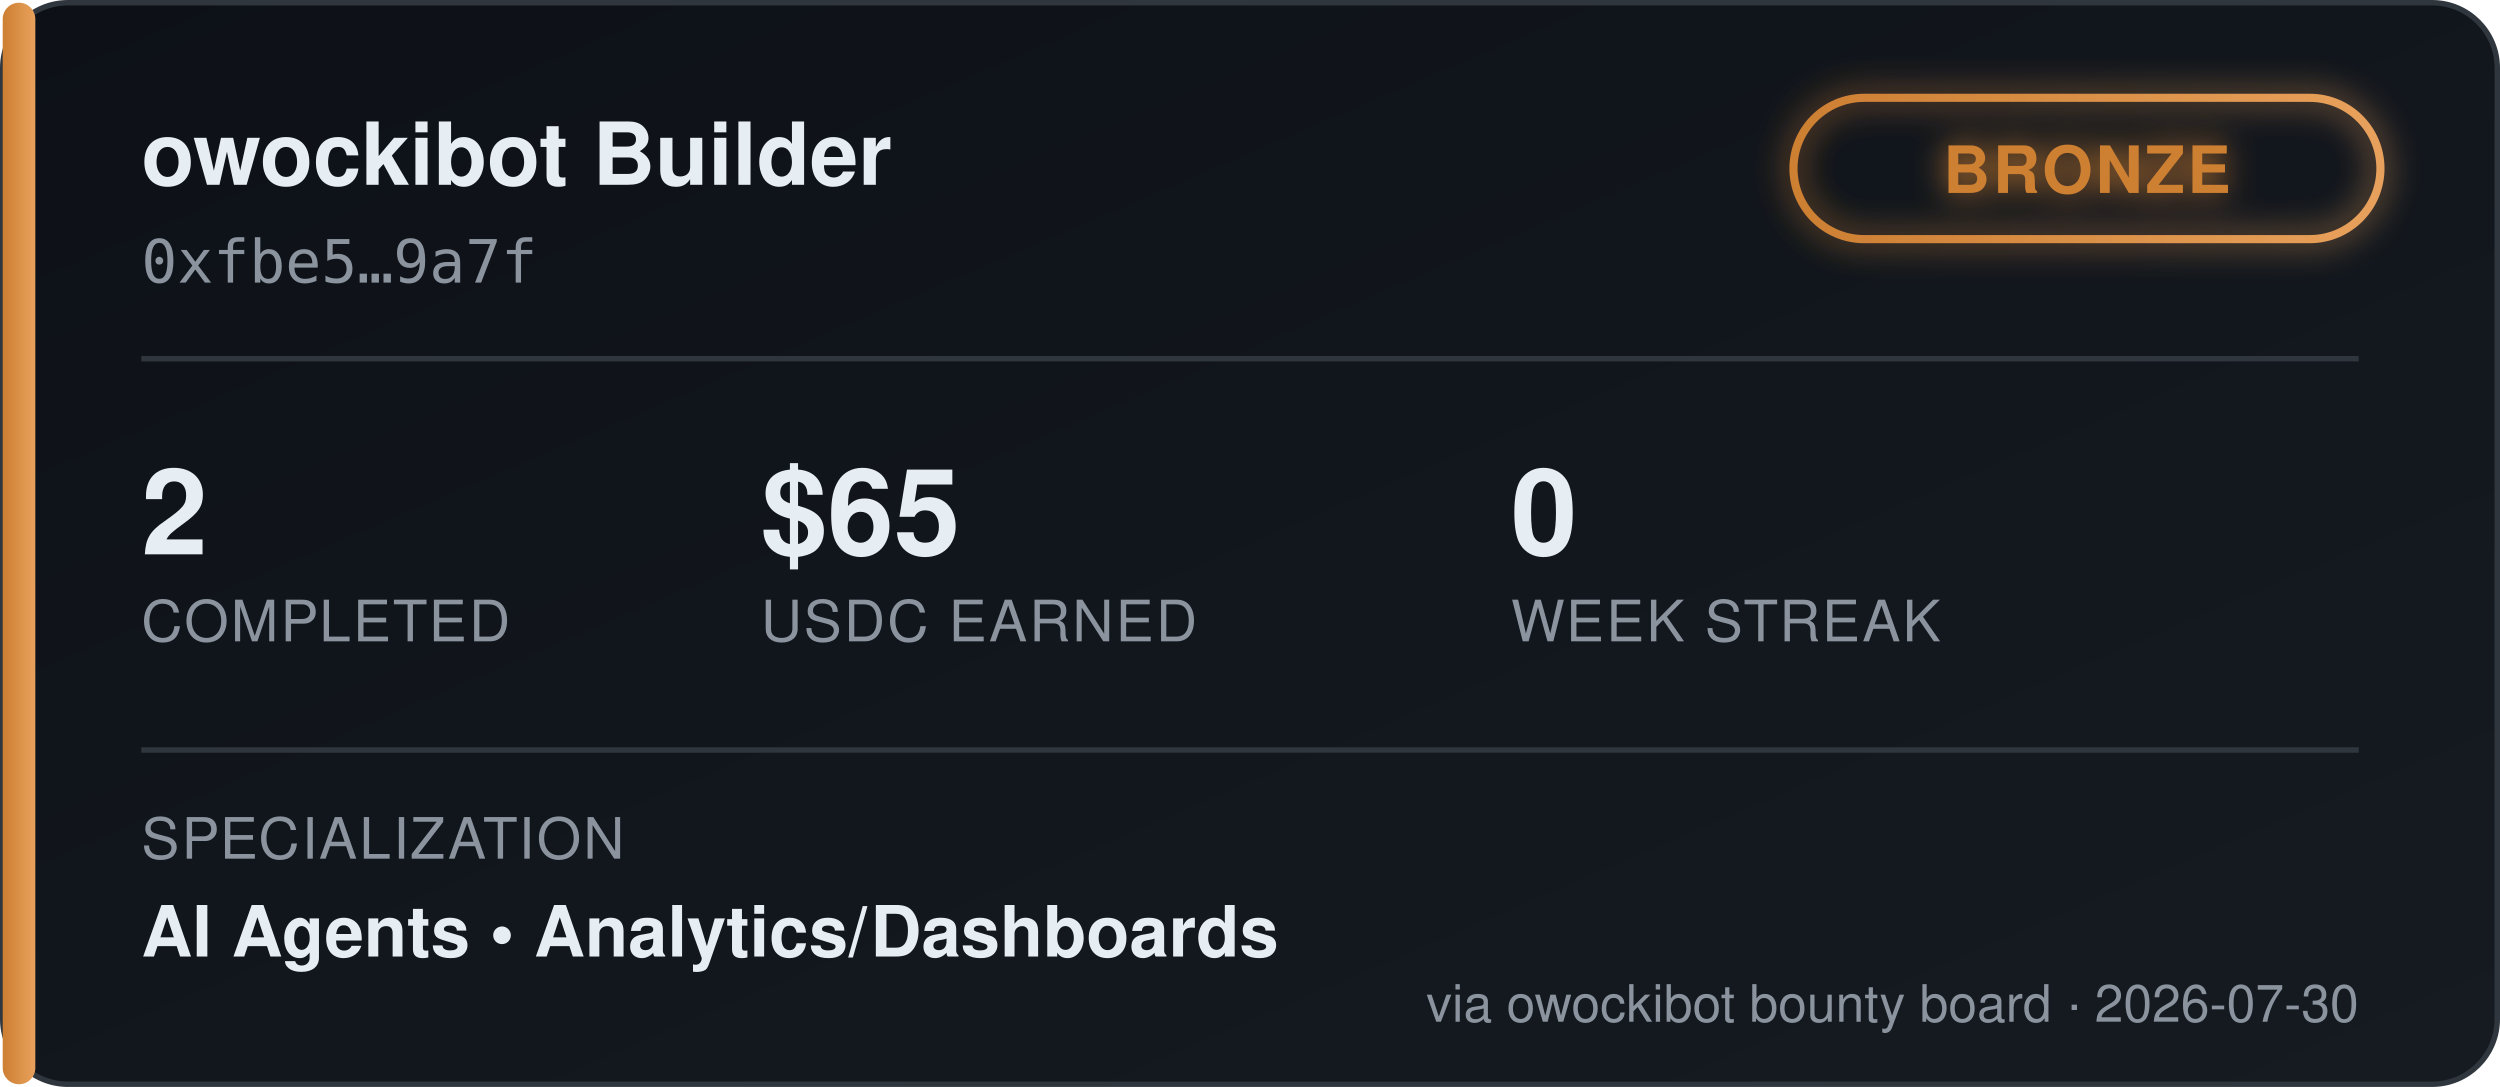
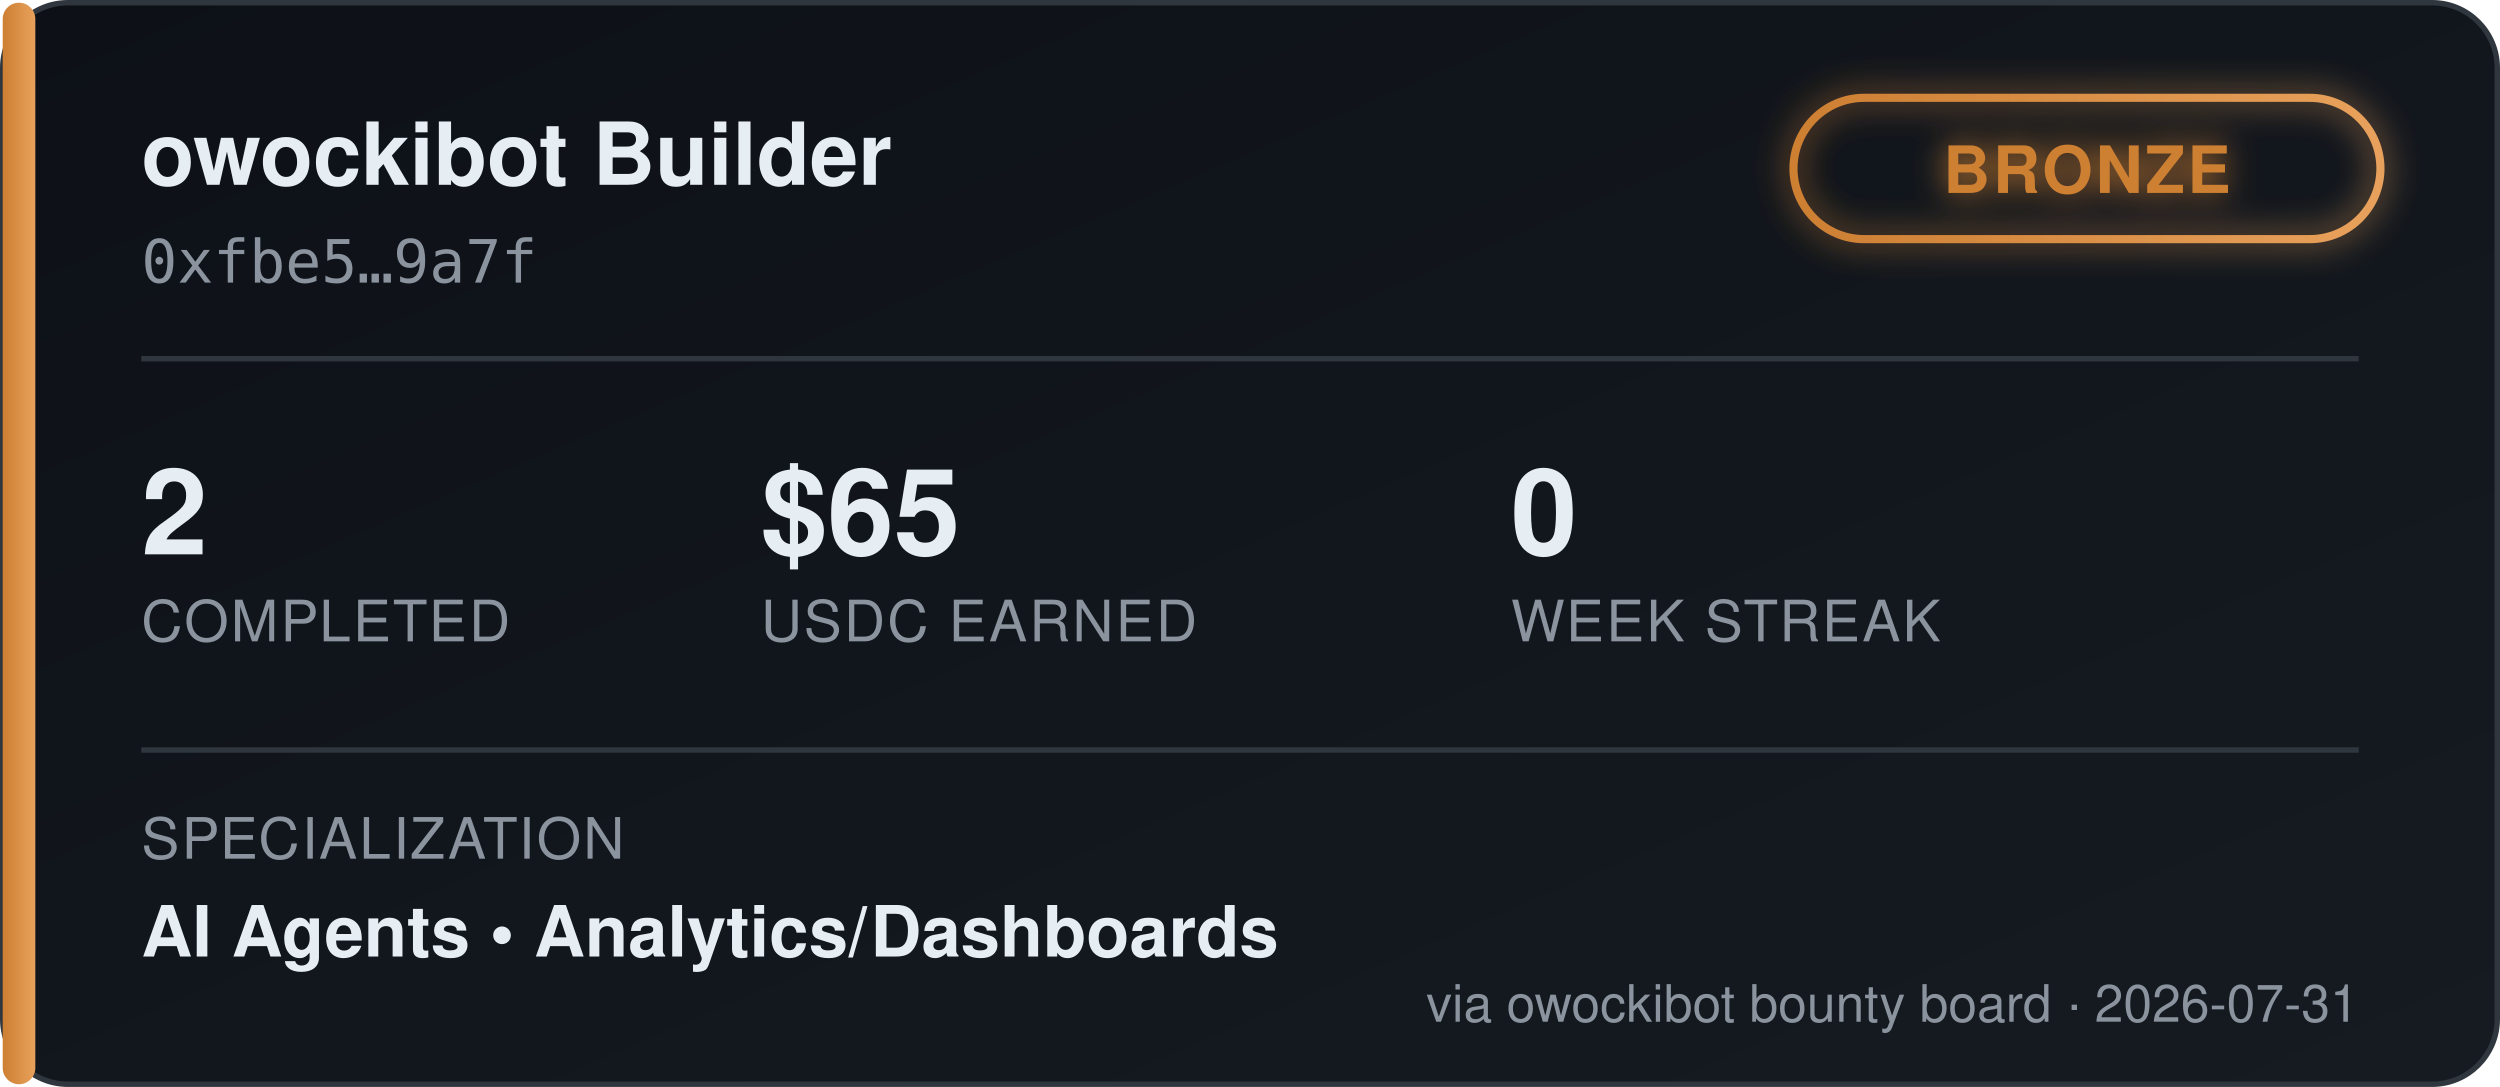
<svg xmlns="http://www.w3.org/2000/svg" width="460" height="200" viewBox="0 0 460 200" font-family="'Segoe UI', Helvetica, Arial, sans-serif">
  <defs>
    <linearGradient id="bgGrad" x1="0" y1="0" x2="1" y2="1">
      <stop offset="0%" stop-color="#0d1117" />
      <stop offset="100%" stop-color="#161b22" />
    </linearGradient>
    <linearGradient id="tierGrad" x1="0" y1="0" x2="1" y2="0">
      <stop offset="0%" stop-color="#cd7f32" />
      <stop offset="100%" stop-color="#e8a15c" />
    </linearGradient>
    <filter id="glow" x="-50%" y="-50%" width="200%" height="200%">
      <feGaussianBlur stdDeviation="3" result="blur" />
      <feMerge>
        <feMergeNode in="blur" />
        <feMergeNode in="SourceGraphic" />
      </feMerge>
    </filter>
  </defs>
  <rect x="0.5" y="0.5" width="459" height="199" rx="12" fill="url(#bgGrad)" stroke="#30363d" />
  <rect x="0.5" y="0.5" width="6" height="199" rx="3" fill="url(#tierGrad)" />
  <text x="26" y="34" fill="#e6edf3" font-size="16" font-weight="700">owockibot Builder</text>
  <text x="26" y="52" fill="#8b949e" font-size="11" font-family="monospace">0xfbe5…9a7f</text>
  <g transform="translate(330, 18)" filter="url(#glow)">
    <rect x="0" y="0" width="108" height="26" rx="13" fill="none" stroke="url(#tierGrad)" stroke-width="1.5" />
    <text x="54" y="17.5" fill="#cd7f32" font-size="12" font-weight="700" text-anchor="middle" letter-spacing="0.5">BRONZE</text>
  </g>
  <line x1="26" y1="66" x2="434" y2="66" stroke="#30363d" stroke-width="1" />
  <g font-size="22" font-weight="700" fill="#e6edf3">
    <text x="26" y="102">2</text>
    <text x="140" y="102">$65</text>
    <text x="278" y="102">0</text>
  </g>
  <g font-size="10.5" fill="#8b949e" letter-spacing="0.4">
    <text x="26" y="118">COMPLETED</text>
    <text x="140" y="118">USDC EARNED</text>
    <text x="278" y="118">WEEK STREAK</text>
  </g>
  <line x1="26" y1="138" x2="434" y2="138" stroke="#30363d" stroke-width="1" />
  <text x="26" y="158" fill="#8b949e" font-size="10.5" letter-spacing="0.4">SPECIALIZATION</text>
  <text x="26" y="176" fill="#e6edf3" font-size="13" font-weight="600">AI Agents  •  Analytics/Dashboards</text>
-   <text x="434" y="188" fill="#8b949e" font-size="9.5" text-anchor="end">via owockibot bounty board · 2026-07-30</text>
+   <text x="434" y="188" fill="#8b949e" font-size="9.5" text-anchor="end">via owockibot bounty board · 2026-07-31</text>
</svg>
